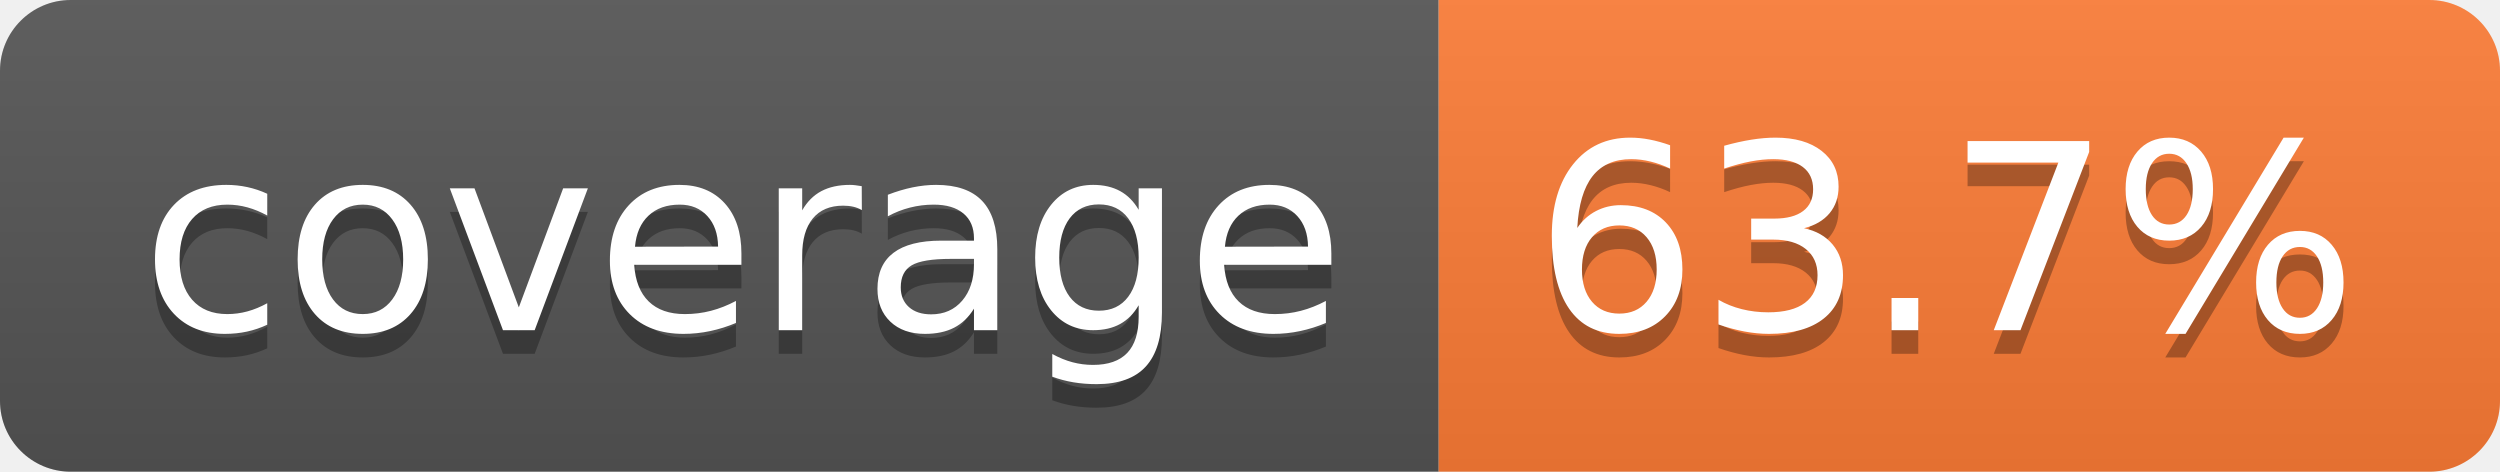
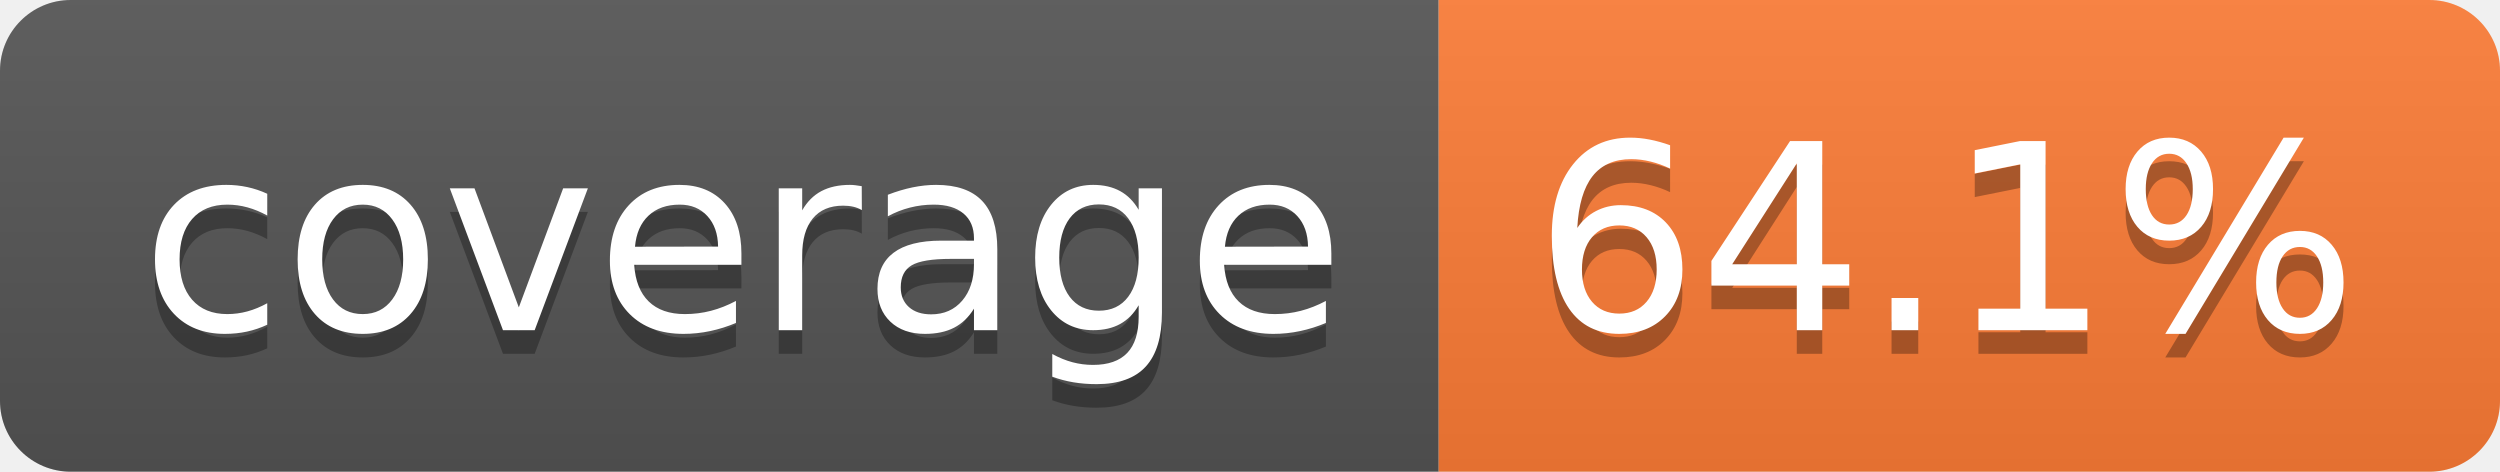
- <svg xmlns="http://www.w3.org/2000/svg" width="106" height="20" role="img" aria-label="coverage: 63.7%">
+ <svg xmlns="http://www.w3.org/2000/svg" width="106" height="20" role="img" aria-label="coverage: 64.1%">
  <linearGradient id="s" x2="0" y2="100%">
    <stop offset="0" stop-color="#bbb" stop-opacity=".1" />
    <stop offset="1" stop-opacity=".1" />
  </linearGradient>
  <clipPath id="r">
    <rect width="106" height="20" rx="3" fill="#fff" />
  </clipPath>
  <g clip-path="url(#r)">
    <rect width="61" height="20" fill="#555" />
    <rect x="61" width="45" height="20" fill="#fe7d37" />
    <rect width="106" height="20" fill="url(#s)" />
  </g>
  <g fill="#fff" text-anchor="middle" font-family="Verdana,Geneva,DejaVu Sans,sans-serif" text-rendering="geometricPrecision" font-size="110">
    <text aria-hidden="true" x="315" y="150" fill="#010101" fill-opacity=".3" transform="scale(.1)" textLength="510">coverage</text>
    <text x="315" y="140" transform="scale(.1)" fill="#fff" textLength="510">coverage</text>
-     <text aria-hidden="true" x="825" y="150" fill="#010101" fill-opacity=".3" transform="scale(.1)" textLength="350">63.7%</text>
-     <text x="825" y="140" transform="scale(.1)" fill="#fff" textLength="350">63.7%</text>
+     <text aria-hidden="true" x="825" y="150" fill="#010101" fill-opacity=".3" transform="scale(.1)" textLength="350">64.1%</text>
+     <text x="825" y="140" transform="scale(.1)" fill="#fff" textLength="350">64.1%</text>
  </g>
</svg>
